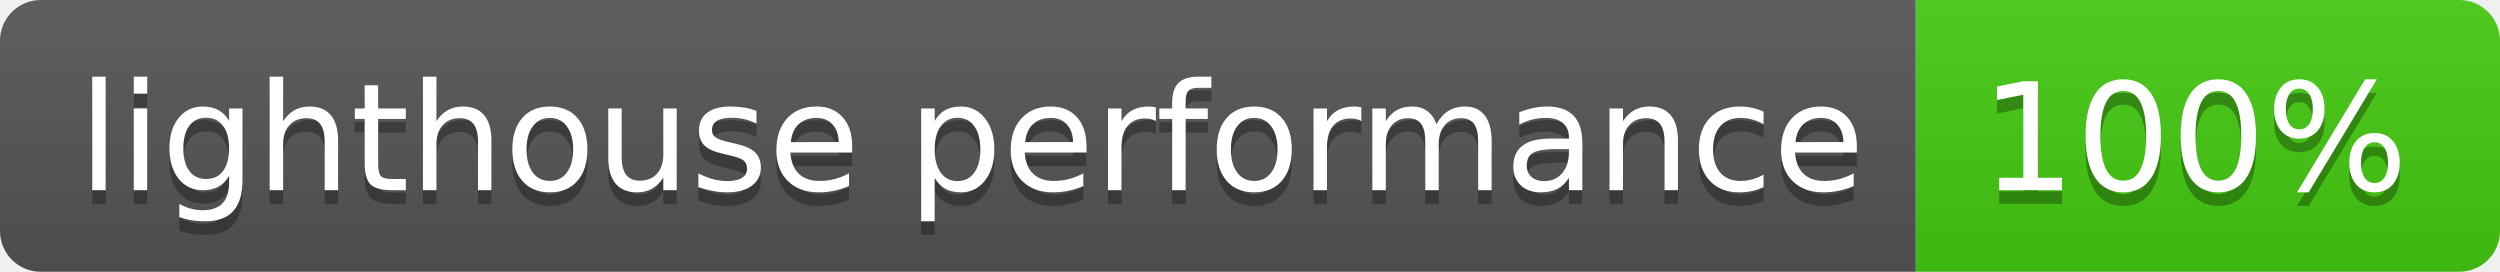
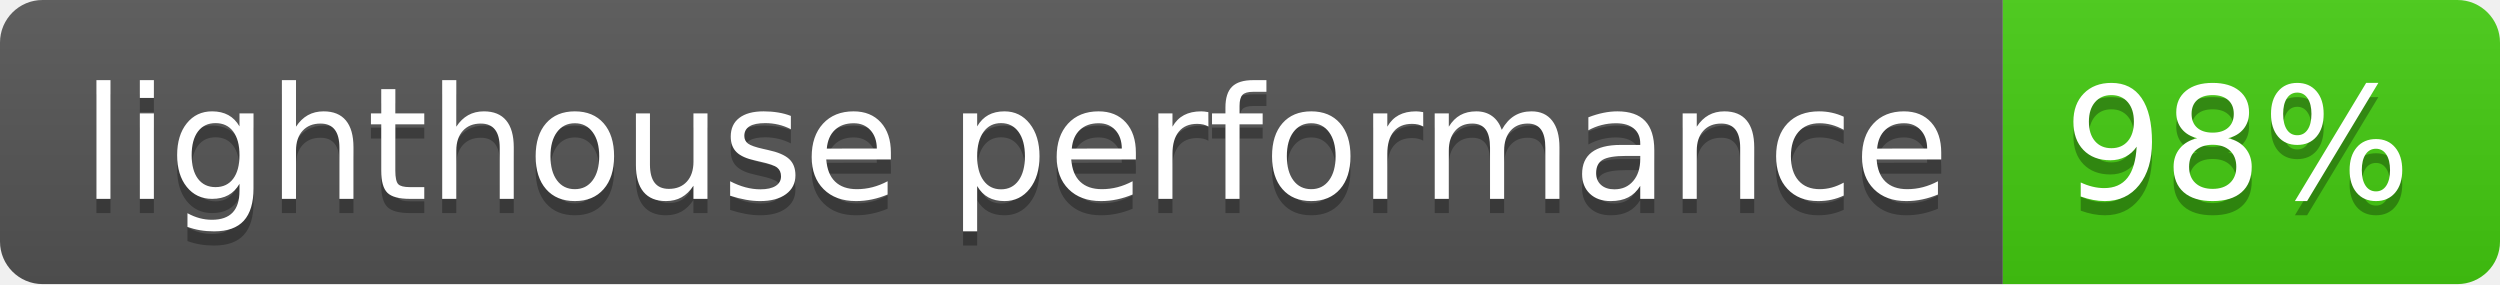
- <svg xmlns="http://www.w3.org/2000/svg" width="184" height="20" role="img" aria-label="lighthouse performance: 100%">
+ <svg xmlns="http://www.w3.org/2000/svg" width="176" height="20" role="img" aria-label="lighthouse performance: 98%">
  <linearGradient id="s" x2="0" y2="100%">
    <stop offset="0" stop-color="#bbb" stop-opacity=".1" />
    <stop offset="1" stop-opacity=".1" />
  </linearGradient>
  <clipPath id="r">
-     <rect width="184" height="20" rx="3" fill="#fff" />
+     <rect width="176" height="20" rx="3" fill="#fff" />
  </clipPath>
  <g clip-path="url(#r)">
    <rect width="141" height="20" fill="#555" />
-     <rect x="141" width="43" height="20" fill="#4c1" />
-     <rect width="184" height="20" fill="url(#s)" />
+     <rect x="141" width="35" height="20" fill="#4c1" />
+     <rect width="176" height="20" fill="url(#s)" />
  </g>
  <g fill="#fff" text-anchor="middle" font-family="Verdana,Geneva,DejaVu Sans,sans-serif" text-rendering="geometricPrecision" font-size="110">
    <text aria-hidden="true" x="715" y="150" fill="#010101" fill-opacity=".3" transform="scale(.1)" textLength="1310">lighthouse performance</text>
    <text x="715" y="140" transform="scale(.1)" fill="#fff" textLength="1310">lighthouse performance</text>
-     <text aria-hidden="true" x="1615" y="150" fill="#010101" fill-opacity=".3" transform="scale(.1)" textLength="330">100%</text>
-     <text x="1615" y="140" transform="scale(.1)" fill="#fff" textLength="330">100%</text>
+     <text aria-hidden="true" x="1575" y="150" fill="#010101" fill-opacity=".3" transform="scale(.1)" textLength="250">98%</text>
+     <text x="1575" y="140" transform="scale(.1)" fill="#fff" textLength="250">98%</text>
  </g>
</svg>
